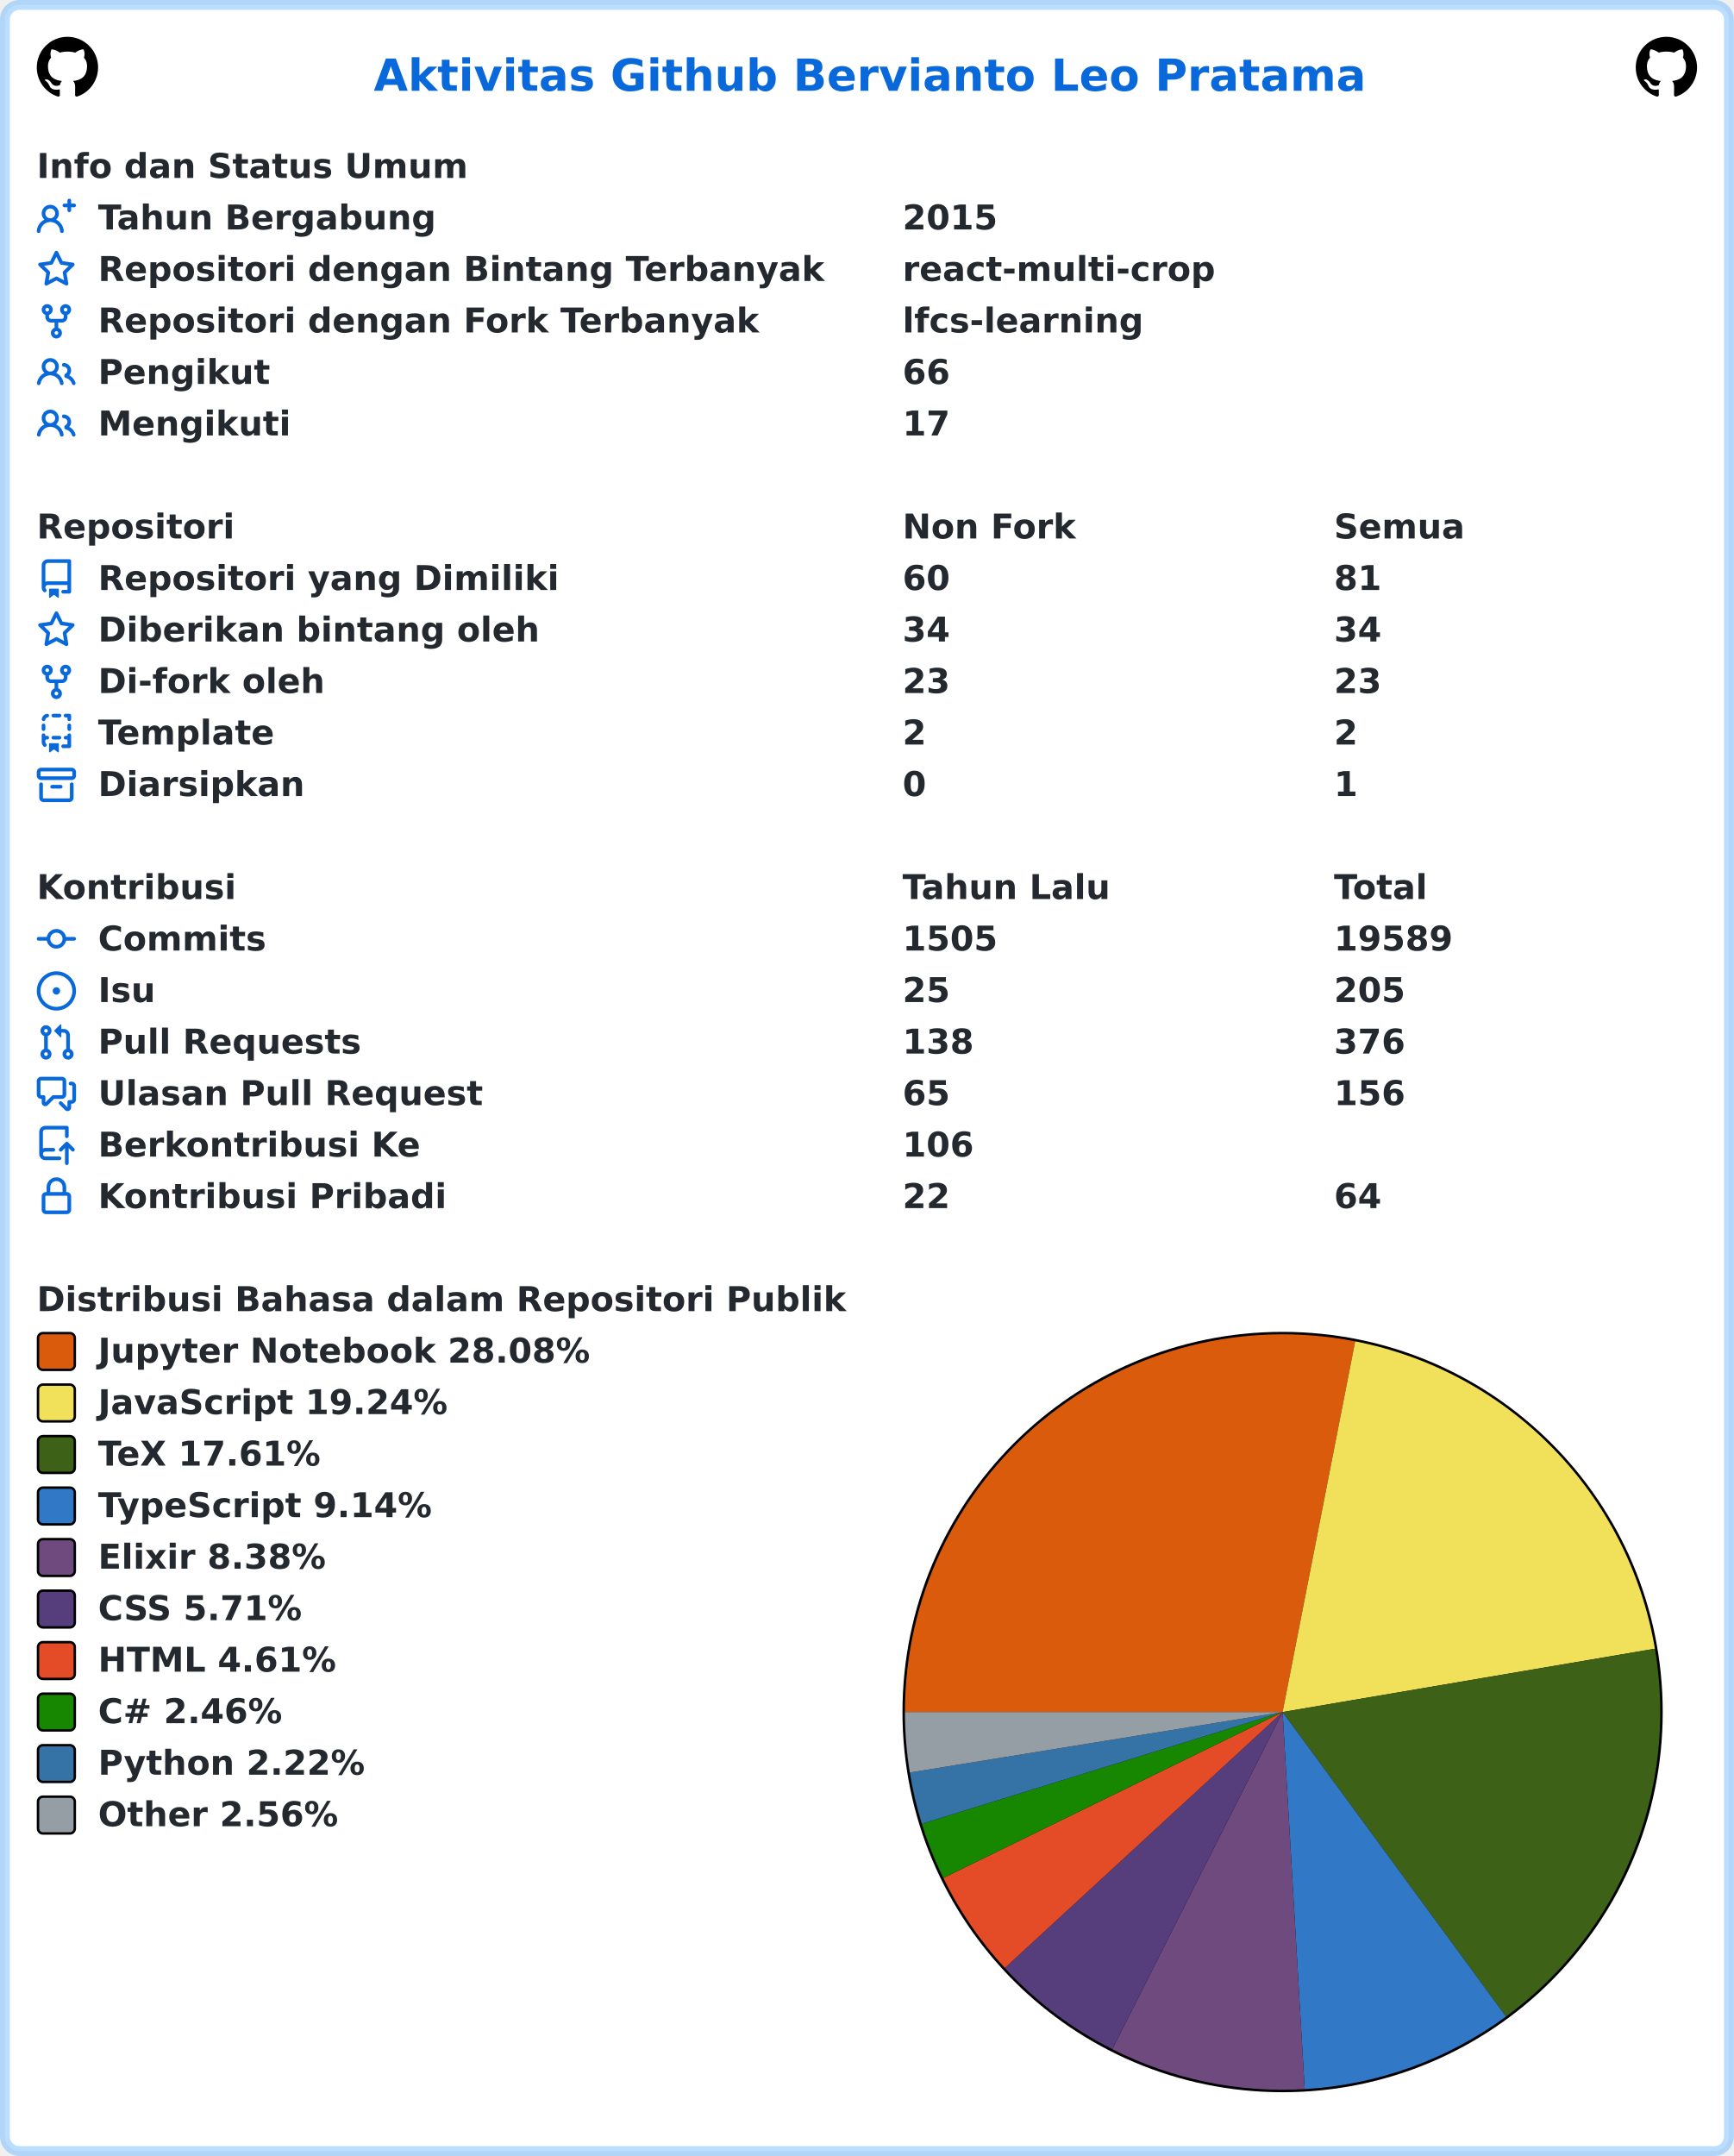
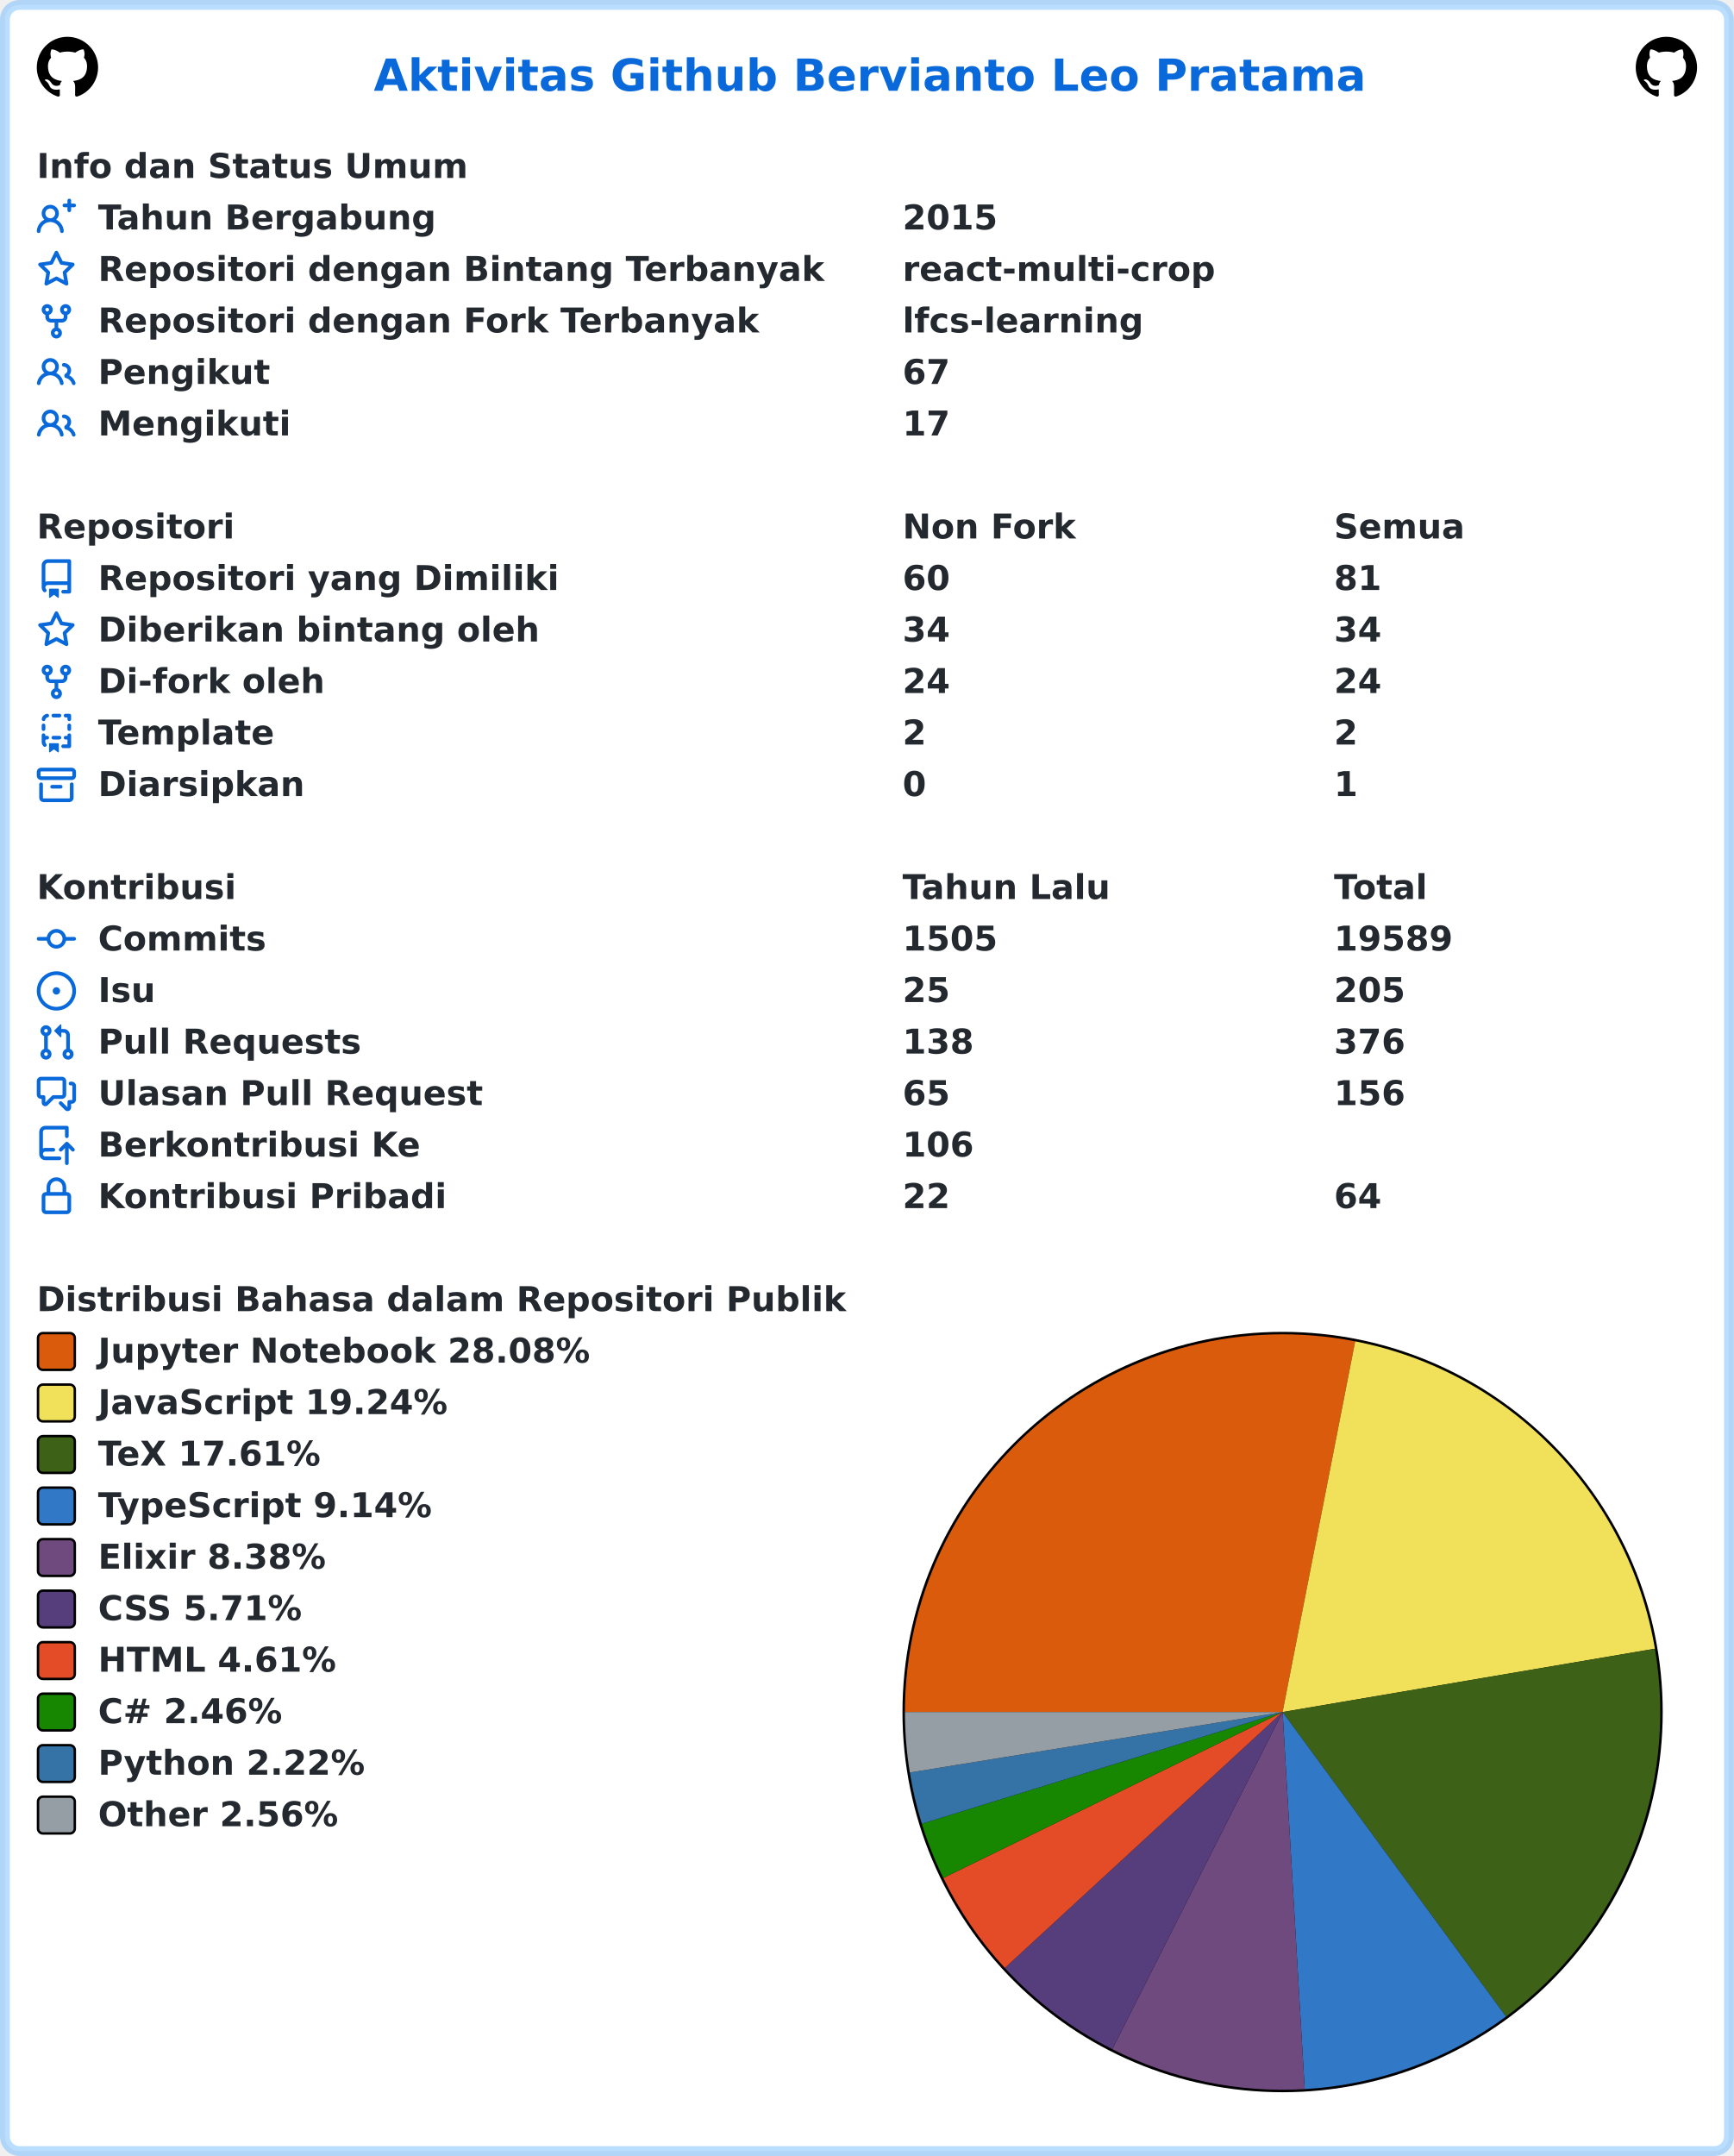
<svg xmlns="http://www.w3.org/2000/svg" width="707" height="879" viewBox="0 0 707 879" lang="id" xml:lang="id">
  <rect x="2" y="2" stroke-width="4" rx="6" width="703" height="875" stroke="rgba(84,174,255,0.4)" fill="#ffffff" />
  <g font-weight="600" font-size="110pt" font-family="Verdana,Geneva,DejaVu Sans,sans-serif" text-rendering="geometricPrecision">
    <text x="1239" y="301" lengthAdjust="spacingAndGlyphs" textLength="3261" transform="scale(0.123)" fill="#0969da">Aktivitas Github Bervianto Leo Pratama</text>
    <svg x="15" y="15" width="25" height="25" viewBox="0 0 16 16">
      <path fill="#000000" fill-rule="evenodd" d="M8 0C3.58 0 0 3.58 0 8c0 3.54 2.29 6.53 5.47 7.59.4.07.55-.17.55-.38 0-.19-.01-.82-.01-1.49-2.01.37-2.53-.49-2.69-.94-.09-.23-.48-.94-.82-1.13-.28-.15-.68-.52-.01-.53.63-.01 1.08.58 1.23.82.72 1.21 1.87.87 2.33.66.07-.52.28-.87.51-1.07-1.78-.2-3.64-.89-3.64-3.95 0-.87.31-1.59.82-2.15-.08-.2-.36-1.02.08-2.12 0 0 .67-.21 2.2.82.64-.18 1.32-.27 2-.27.68 0 1.36.09 2 .27 1.53-1.04 2.2-.82 2.2-.82.44 1.1.16 1.92.08 2.12.51.56.82 1.27.82 2.15 0 3.07-1.87 3.75-3.65 3.95.29.25.54.73.54 1.48 0 1.07-.01 1.93-.01 2.2 0 .21.15.46.55.38A8.013 8.013 0 0016 8c0-4.42-3.58-8-8-8z" />
    </svg>
    <svg x="667" y="15" width="25" height="25" viewBox="0 0 16 16">
      <path fill="#000000" fill-rule="evenodd" d="M8 0C3.58 0 0 3.58 0 8c0 3.54 2.29 6.53 5.47 7.59.4.07.55-.17.55-.38 0-.19-.01-.82-.01-1.49-2.01.37-2.53-.49-2.69-.94-.09-.23-.48-.94-.82-1.13-.28-.15-.68-.52-.01-.53.63-.01 1.08.58 1.23.82.72 1.21 1.87.87 2.33.66.07-.52.28-.87.51-1.07-1.78-.2-3.64-.89-3.64-3.95 0-.87.31-1.59.82-2.15-.08-.2-.36-1.02.08-2.12 0 0 .67-.21 2.2.82.64-.18 1.32-.27 2-.27.68 0 1.36.09 2 .27 1.53-1.04 2.2-.82 2.2-.82.44 1.1.16 1.92.08 2.12.51.56.82 1.27.82 2.15 0 3.07-1.87 3.75-3.65 3.95.29.25.54.73.54 1.48 0 1.07-.01 1.93-.01 2.2 0 .21.15.46.55.38A8.013 8.013 0 0016 8c0-4.42-3.58-8-8-8z" />
    </svg>
    <g transform="translate(0, 60)" fill="#24292f">
      <g transform="translate(15, 0)">
        <g transform="scale(0.095)">
          <text x="0" y="132" textLength="1852" lengthAdjust="spacingAndGlyphs">Info dan Status Umum</text>
        </g>
      </g>
      <g transform="translate(15, 21)">
        <path fill="#0969da" fill-rule="evenodd" d="M13.25 0a.75.75 0 01.75.75V2h1.25a.75.75 0 010 1.5H14v1.25a.75.75 0 01-1.5 0V3.5h-1.25a.75.75 0 010-1.5h1.25V.75a.75.75 0 01.75-.75zM5.5 4a2 2 0 100 4 2 2 0 000-4zm2.4 4.548a3.5 3.5 0 10-4.799 0 5.527 5.527 0 00-3.1 4.66.75.75 0 101.498.085A4.01 4.01 0 015.5 9.5a4.01 4.01 0 014.001 3.793.75.75 0 101.498-.086 5.527 5.527 0 00-3.1-4.659z" />
        <g transform="scale(0.095)">
          <text lengthAdjust="spacingAndGlyphs" textLength="1478" x="263" y="132">Tahun Bergabung</text>
          <text lengthAdjust="spacingAndGlyphs" textLength="420" x="3716" y="132">2015</text>
        </g>
      </g>
      <g transform="translate(15, 42)">
        <path fill="#0969da" fill-rule="evenodd" d="M8 .25a.75.75 0 01.673.418l1.882 3.815 4.21.612a.75.75 0 01.416 1.279l-3.046 2.97.719 4.192a.75.75 0 01-1.088.791L8 12.347l-3.766 1.98a.75.75 0 01-1.088-.79l.72-4.194L.818 6.374a.75.75 0 01.416-1.28l4.21-.611L7.327.668A.75.75 0 018 .25zm0 2.445L6.615 5.5a.75.75 0 01-.564.41l-3.097.45 2.24 2.184a.75.75 0 01.216.664l-.528 3.084 2.769-1.456a.75.75 0 01.698 0l2.77 1.456-.53-3.084a.75.75 0 01.216-.664l2.24-2.183-3.096-.45a.75.75 0 01-.564-.41L8 2.694v.001z" />
        <g transform="scale(0.095)">
          <text lengthAdjust="spacingAndGlyphs" textLength="3126" x="263" y="132">Repositori dengan Bintang Terbanyak</text>
          <text lengthAdjust="spacingAndGlyphs" textLength="1330" x="3716" y="132">react-multi-crop</text>
        </g>
      </g>
      <g transform="translate(15, 63)">
        <path fill="#0969da" fill-rule="evenodd" d="M5 3.25a.75.75 0 11-1.5 0 .75.75 0 011.5 0zm0 2.122a2.25 2.25 0 10-1.5 0v.878A2.25 2.25 0 005.75 8.5h1.5v2.128a2.251 2.251 0 101.5 0V8.5h1.5a2.25 2.25 0 002.25-2.25v-.878a2.25 2.25 0 10-1.5 0v.878a.75.75 0 01-.75.75h-4.5A.75.75 0 015 6.25v-.878zm3.75 7.378a.75.75 0 11-1.5 0 .75.75 0 011.5 0zm3-8.75a.75.75 0 100-1.5.75.75 0 000 1.5z" />
        <g transform="scale(0.095)">
          <text lengthAdjust="spacingAndGlyphs" textLength="2846" x="263" y="132">Repositori dengan Fork Terbanyak</text>
          <text lengthAdjust="spacingAndGlyphs" textLength="1018" x="3716" y="132">lfcs-learning</text>
        </g>
      </g>
      <g transform="translate(15, 84)">
        <path fill="#0969da" fill-rule="evenodd" d="M5.5 3.5a2 2 0 100 4 2 2 0 000-4zM2 5.5a3.5 3.5 0 115.898 2.549 5.507 5.507 0 013.034 4.084.75.75 0 11-1.482.235 4.001 4.001 0 00-7.9 0 .75.75 0 01-1.482-.236A5.507 5.507 0 013.102 8.05 3.49 3.49 0 012 5.5zM11 4a.75.75 0 100 1.5 1.5 1.5 0 01.666 2.844.75.75 0 00-.416.672v.352a.75.75 0 00.574.73c1.2.289 2.162 1.2 2.522 2.372a.75.75 0 101.434-.44 5.01 5.01 0 00-2.56-3.012A3 3 0 0011 4z" />
        <g transform="scale(0.095)">
          <text lengthAdjust="spacingAndGlyphs" textLength="723" x="263" y="132">Pengikut</text>
-           <text lengthAdjust="spacingAndGlyphs" textLength="210" x="3716" y="132">66</text>
+           <text lengthAdjust="spacingAndGlyphs" textLength="210" x="3716" y="132">67</text>
        </g>
      </g>
      <g transform="translate(15, 105)">
        <path fill="#0969da" fill-rule="evenodd" d="M5.5 3.5a2 2 0 100 4 2 2 0 000-4zM2 5.5a3.5 3.5 0 115.898 2.549 5.507 5.507 0 013.034 4.084.75.75 0 11-1.482.235 4.001 4.001 0 00-7.9 0 .75.75 0 01-1.482-.236A5.507 5.507 0 013.102 8.05 3.49 3.49 0 012 5.5zM11 4a.75.75 0 100 1.5 1.5 1.5 0 01.666 2.844.75.75 0 00-.416.672v.352a.75.75 0 00.574.73c1.2.289 2.162 1.2 2.522 2.372a.75.75 0 101.434-.44 5.01 5.01 0 00-2.56-3.012A3 3 0 0011 4z" />
        <g transform="scale(0.095)">
          <text lengthAdjust="spacingAndGlyphs" textLength="813" x="263" y="132">Mengikuti</text>
          <text lengthAdjust="spacingAndGlyphs" textLength="210" x="3716" y="132">17</text>
        </g>
      </g>
    </g>
    <g transform="translate(0, 207)" fill="#24292f">
      <g transform="translate(15, 0)">
        <g transform="scale(0.095)">
          <text x="0" y="132" textLength="832" lengthAdjust="spacingAndGlyphs">Repositori</text>
          <text x="3716" y="132" textLength="740" lengthAdjust="spacingAndGlyphs">Non Fork</text>
          <text x="5568" y="132" textLength="573" lengthAdjust="spacingAndGlyphs">Semua</text>
        </g>
      </g>
      <g transform="translate(15, 21)">
        <path fill="#0969da" fill-rule="evenodd" d="M2 2.5A2.5 2.5 0 014.5 0h8.75a.75.75 0 01.75.75v12.5a.75.75 0 01-.75.75h-2.5a.75.75 0 110-1.5h1.75v-2h-8a1 1 0 00-.714 1.7.75.75 0 01-1.072 1.05A2.495 2.495 0 012 11.5v-9zm10.5-1V9h-8c-.356 0-.694.074-1 .208V2.5a1 1 0 011-1h8zM5 12.25v3.25a.25.25 0 00.4.2l1.45-1.087a.25.25 0 01.3 0L8.6 15.7a.25.25 0 00.4-.2v-3.25a.25.25 0 00-.25-.25h-3.5a.25.25 0 00-.25.25z" />
        <g transform="scale(0.095)">
          <text lengthAdjust="spacingAndGlyphs" textLength="1962" x="263" y="132">Repositori yang Dimiliki</text>
          <text lengthAdjust="spacingAndGlyphs" textLength="210" x="3716" y="132">60</text>
          <text lengthAdjust="spacingAndGlyphs" textLength="210" x="5568" y="132">81</text>
        </g>
      </g>
      <g transform="translate(15, 42)">
        <path fill="#0969da" fill-rule="evenodd" d="M8 .25a.75.75 0 01.673.418l1.882 3.815 4.21.612a.75.75 0 01.416 1.279l-3.046 2.97.719 4.192a.75.75 0 01-1.088.791L8 12.347l-3.766 1.98a.75.75 0 01-1.088-.79l.72-4.194L.818 6.374a.75.75 0 01.416-1.28l4.21-.611L7.327.668A.75.75 0 018 .25zm0 2.445L6.615 5.5a.75.75 0 01-.564.41l-3.097.45 2.24 2.184a.75.75 0 01.216.664l-.528 3.084 2.769-1.456a.75.75 0 01.698 0l2.77 1.456-.53-3.084a.75.75 0 01.216-.664l2.24-2.183-3.096-.45a.75.75 0 01-.564-.41L8 2.694v.001z" />
        <g transform="scale(0.095)">
          <text lengthAdjust="spacingAndGlyphs" textLength="1887" x="263" y="132">Diberikan bintang oleh</text>
          <text lengthAdjust="spacingAndGlyphs" textLength="210" x="3716" y="132">34</text>
          <text lengthAdjust="spacingAndGlyphs" textLength="210" x="5568" y="132">34</text>
        </g>
      </g>
      <g transform="translate(15, 63)">
        <path fill="#0969da" fill-rule="evenodd" d="M5 3.25a.75.75 0 11-1.5 0 .75.75 0 011.5 0zm0 2.122a2.25 2.25 0 10-1.5 0v.878A2.25 2.25 0 005.75 8.5h1.5v2.128a2.251 2.251 0 101.5 0V8.5h1.5a2.25 2.25 0 002.25-2.25v-.878a2.25 2.25 0 10-1.5 0v.878a.75.75 0 01-.75.75h-4.5A.75.75 0 015 6.25v-.878zm3.75 7.378a.75.75 0 11-1.5 0 .75.75 0 011.5 0zm3-8.75a.75.75 0 100-1.5.75.75 0 000 1.5z" />
        <g transform="scale(0.095)">
          <text lengthAdjust="spacingAndGlyphs" textLength="963" x="263" y="132">Di-fork oleh</text>
-           <text lengthAdjust="spacingAndGlyphs" textLength="210" x="3716" y="132">23</text>
-           <text lengthAdjust="spacingAndGlyphs" textLength="210" x="5568" y="132">23</text>
+           <text lengthAdjust="spacingAndGlyphs" textLength="210" x="3716" y="132">24</text>
+           <text lengthAdjust="spacingAndGlyphs" textLength="210" x="5568" y="132">24</text>
        </g>
      </g>
      <g transform="translate(15, 84)">
        <path fill="#0969da" fill-rule="evenodd" d="M6 .75A.75.75 0 016.75 0h2.5a.75.75 0 010 1.5h-2.5A.75.75 0 016 .75zm5 0a.75.75 0 01.75-.75h1.5a.75.75 0 01.75.75v1.5a.75.75 0 01-1.5 0V1.5h-.75A.75.75 0 0111 .75zM4.992.662a.75.75 0 01-.636.848c-.436.063-.783.41-.846.846a.75.75 0 01-1.485-.212A2.501 2.501 0 014.144.025a.75.75 0 01.848.637zM2.75 4a.75.75 0 01.75.75v1.5a.75.75 0 01-1.5 0v-1.5A.75.75 0 012.75 4zm10.5 0a.75.75 0 01.75.75v1.5a.75.75 0 01-1.5 0v-1.5a.75.75 0 01.75-.75zM2.75 8a.75.75 0 01.75.75v.268A1.72 1.72 0 013.75 9h.5a.75.75 0 010 1.5h-.5a.25.25 0 00-.25.25v.75c0 .28.114.532.3.714a.75.75 0 01-1.05 1.072A2.495 2.495 0 012 11.5V8.75A.75.75 0 012.75 8zm10.5 0a.75.75 0 01.75.75v4.5a.75.75 0 01-.75.75h-2.5a.75.75 0 010-1.5h1.75v-2h-.75a.75.75 0 010-1.5h.75v-.25a.75.75 0 01.75-.75zM6 9.75A.75.75 0 016.75 9h2.5a.75.75 0 010 1.5h-2.5A.75.75 0 016 9.75zm-1 2.5v3.25a.25.25 0 00.4.2l1.45-1.087a.25.25 0 01.3 0L8.6 15.7a.25.25 0 00.4-.2v-3.25a.25.25 0 00-.25-.25h-3.5a.25.25 0 00-.25.25z" />
        <g transform="scale(0.095)">
          <text lengthAdjust="spacingAndGlyphs" textLength="783" x="263" y="132">Template</text>
          <text lengthAdjust="spacingAndGlyphs" textLength="105" x="3716" y="132">2</text>
          <text lengthAdjust="spacingAndGlyphs" textLength="105" x="5568" y="132">2</text>
        </g>
      </g>
      <g transform="translate(15, 105)">
        <path fill="#0969da" fill-rule="evenodd" d="M1.75 2.5a.25.25 0 00-.25.25v1.5c0 .138.112.25.25.25h12.5a.25.25 0 00.25-.25v-1.5a.25.25 0 00-.25-.25H1.75zM0 2.75C0 1.784.784 1 1.75 1h12.5c.966 0 1.75.784 1.75 1.75v1.5A1.75 1.75 0 0114.25 6H1.75A1.75 1.75 0 010 4.25v-1.5zM1.75 7a.75.75 0 01.75.75v5.5c0 .138.112.25.25.25h10.5a.25.25 0 00.25-.25v-5.5a.75.75 0 111.5 0v5.5A1.75 1.75 0 0113.25 15H2.75A1.75 1.75 0 011 13.25v-5.5A.75.75 0 011.75 7zm4.5 1a.75.75 0 000 1.5h3.5a.75.75 0 100-1.5h-3.5z" />
        <g transform="scale(0.095)">
          <text lengthAdjust="spacingAndGlyphs" textLength="880" x="263" y="132">Diarsipkan</text>
          <text lengthAdjust="spacingAndGlyphs" textLength="105" x="3716" y="132">0</text>
          <text lengthAdjust="spacingAndGlyphs" textLength="105" x="5568" y="132">1</text>
        </g>
      </g>
    </g>
    <g transform="translate(0, 354)" fill="#24292f">
      <g transform="translate(15, 0)">
        <g transform="scale(0.095)">
          <text x="0" y="132" textLength="834" lengthAdjust="spacingAndGlyphs">Kontribusi</text>
          <text x="3716" y="132" textLength="914" lengthAdjust="spacingAndGlyphs">Tahun Lalu</text>
          <text x="5568" y="132" textLength="414" lengthAdjust="spacingAndGlyphs">Total</text>
        </g>
      </g>
      <g transform="translate(15, 21)">
        <path fill="#0969da" fill-rule="evenodd" d="M10.5 7.75a2.5 2.5 0 11-5 0 2.5 2.5 0 015 0zm1.43.75a4.002 4.002 0 01-7.86 0H.75a.75.75 0 110-1.5h3.32a4.001 4.001 0 017.86 0h3.32a.75.75 0 110 1.5h-3.32z" />
        <g transform="scale(0.095)">
          <text lengthAdjust="spacingAndGlyphs" textLength="734" x="263" y="132">Commits</text>
          <text lengthAdjust="spacingAndGlyphs" textLength="420" x="3716" y="132">1505</text>
          <text lengthAdjust="spacingAndGlyphs" textLength="525" x="5568" y="132">19589</text>
        </g>
      </g>
      <g transform="translate(15, 42)">
        <path fill="#0969da" d="M8 9.5a1.5 1.5 0 100-3 1.5 1.5 0 000 3z" />
        <path fill="#0969da" fill-rule="evenodd" d="M8 0a8 8 0 100 16A8 8 0 008 0zM1.5 8a6.5 6.5 0 1113 0 6.5 6.5 0 01-13 0z" />
        <g transform="scale(0.095)">
          <text lengthAdjust="spacingAndGlyphs" textLength="238" x="263" y="132">Isu</text>
          <text lengthAdjust="spacingAndGlyphs" textLength="210" x="3716" y="132">25</text>
          <text lengthAdjust="spacingAndGlyphs" textLength="315" x="5568" y="132">205</text>
        </g>
      </g>
      <g transform="translate(15, 63)">
        <path fill="#0969da" fill-rule="evenodd" d="M7.177 3.073L9.573.677A.25.25 0 0110 .854v4.792a.25.25 0 01-.427.177L7.177 3.427a.25.25 0 010-.354zM3.75 2.5a.75.75 0 100 1.5.75.75 0 000-1.5zm-2.25.75a2.25 2.25 0 113 2.122v5.256a2.251 2.251 0 11-1.5 0V5.372A2.25 2.25 0 011.5 3.25zM11 2.5h-1V4h1a1 1 0 011 1v5.628a2.251 2.251 0 101.5 0V5A2.5 2.5 0 0011 2.5zm1 10.25a.75.75 0 111.5 0 .75.75 0 01-1.5 0zM3.75 12a.75.75 0 100 1.5.75.75 0 000-1.5z" />
        <g transform="scale(0.095)">
          <text lengthAdjust="spacingAndGlyphs" textLength="1113" x="263" y="132">Pull Requests</text>
          <text lengthAdjust="spacingAndGlyphs" textLength="315" x="3716" y="132">138</text>
          <text lengthAdjust="spacingAndGlyphs" textLength="315" x="5568" y="132">376</text>
        </g>
      </g>
      <g transform="translate(15, 84)">
        <path fill="#0969da" fill-rule="evenodd" d="M1.5 2.75a.25.25 0 01.25-.25h8.5a.25.25 0 01.25.25v5.5a.25.25 0 01-.25.25h-3.5a.75.75 0 00-.53.22L3.5 11.44V9.25a.75.75 0 00-.75-.75h-1a.25.25 0 01-.25-.25v-5.5zM1.75 1A1.75 1.75 0 000 2.75v5.5C0 9.216.784 10 1.75 10H2v1.543a1.457 1.457 0 002.487 1.03L7.061 10h3.189A1.75 1.75 0 0012 8.25v-5.5A1.75 1.75 0 0010.25 1h-8.5zM14.5 4.75a.25.25 0 00-.25-.25h-.5a.75.75 0 110-1.5h.5c.966 0 1.75.784 1.75 1.75v5.5A1.75 1.75 0 0114.25 12H14v1.543a1.457 1.457 0 01-2.487 1.03L9.22 12.28a.75.75 0 111.06-1.06l2.22 2.22v-2.19a.75.75 0 01.75-.75h1a.25.25 0 00.25-.25v-5.5z" />
        <g transform="scale(0.095)">
          <text lengthAdjust="spacingAndGlyphs" textLength="1640" x="263" y="132">Ulasan Pull Request</text>
          <text lengthAdjust="spacingAndGlyphs" textLength="210" x="3716" y="132">65</text>
          <text lengthAdjust="spacingAndGlyphs" textLength="315" x="5568" y="132">156</text>
        </g>
      </g>
      <g transform="translate(15, 105)">
        <path fill="#0969da" fill-rule="evenodd" d="M1 2.5A2.5 2.5 0 013.5 0h8.75a.75.75 0 01.75.75v3.5a.75.75 0 01-1.5 0V1.5h-8a1 1 0 00-1 1v6.708A2.492 2.492 0 013.5 9h3.25a.75.75 0 010 1.5H3.5a1 1 0 100 2h5.75a.75.75 0 010 1.5H3.5A2.5 2.5 0 011 11.5v-9zm13.23 7.79a.75.75 0 001.06-1.06l-2.505-2.505a.75.75 0 00-1.06 0L9.22 9.229a.75.75 0 001.06 1.061l1.225-1.224v6.184a.75.75 0 001.5 0V9.066l1.224 1.224z" />
        <g transform="scale(0.095)">
          <text lengthAdjust="spacingAndGlyphs" textLength="1366" x="263" y="132">Berkontribusi Ke</text>
          <text lengthAdjust="spacingAndGlyphs" textLength="315" x="3716" y="132">106</text>
        </g>
      </g>
      <g transform="translate(15, 126)">
        <path fill="#0969da" fill-rule="evenodd" d="M4 4v2h-.25A1.75 1.75 0 002 7.75v5.5c0 .966.784 1.75 1.75 1.75h8.5A1.75 1.75 0 0014 13.25v-5.5A1.75 1.75 0 0012.25 6H12V4a4 4 0 10-8 0zm6.5 2V4a2.5 2.5 0 00-5 0v2h5zM12 7.5h.25a.25.25 0 01.25.25v5.5a.25.25 0 01-.25.25h-8.5a.25.25 0 01-.25-.25v-5.5a.25.25 0 01.25-.25H12z" />
        <g transform="scale(0.095)">
          <text lengthAdjust="spacingAndGlyphs" textLength="1456" x="263" y="132">Kontribusi Pribadi</text>
          <text lengthAdjust="spacingAndGlyphs" textLength="210" x="3716" y="132">22</text>
          <text lengthAdjust="spacingAndGlyphs" textLength="210" x="5568" y="132">64</text>
        </g>
      </g>
    </g>
    <g transform="translate(0, 522)" fill="#24292f">
      <g transform="translate(15, 0)">
        <g transform="scale(0.095)">
          <text x="0" y="132" textLength="3438" lengthAdjust="spacingAndGlyphs">Distribusi Bahasa dalam Repositori Publik</text>
        </g>
      </g>
      <g transform="translate(368, 21)">
        <circle cx="155" cy="155" r="155" fill="#000000" />
      </g>
      <g transform="translate(369, 22)">
        <path fill-rule="evenodd" fill="#DA5B0B" d="M 0.0,154 A 154 154 0 0 1 183.593 2.87 L 154,154 Z" />
        <path fill-rule="evenodd" fill="#f1e05a" d="M 183.593,2.87 A 154 154 0 0 1 305.82 128.178 L 154,154 Z" />
        <path fill-rule="evenodd" fill="#3D6117" d="M 305.82,128.178 A 154 154 0 0 1 245.107 278.159 L 154,154 Z" />
        <path fill-rule="evenodd" fill="#3178c6" d="M 245.107,278.159 A 154 154 0 0 1 163.012 307.736 L 154,154 Z" />
        <path fill-rule="evenodd" fill="#6e4a7e" d="M 163.012,307.736 A 154 154 0 0 1 84.555 291.453 L 154,154 Z" />
        <path fill-rule="evenodd" fill="#563d7c" d="M 84.555,291.453 A 154 154 0 0 1 40.732 258.338 L 154,154 Z" />
        <path fill-rule="evenodd" fill="#e34c26" d="M 40.732,258.338 A 154 154 0 0 1 15.654 221.648 L 154,154 Z" />
        <path fill-rule="evenodd" fill="#178600" d="M 15.654,221.648 A 154 154 0 0 1 6.89 199.548 L 154,154 Z" />
        <path fill-rule="evenodd" fill="#3572A5" d="M 6.89,199.548 A 154 154 0 0 1 1.987 178.66 L 154,154 Z" />
        <path fill-rule="evenodd" fill="#959da5" d="M 1.987,178.66 A 154 154 0 0 1 0.0 154 L 154,154 Z" />
      </g>
      <g transform="translate(15, 21)">
        <rect x="0.5" y="0.5" rx="2" width="15" height="15" fill="#DA5B0B" stroke-width="1" stroke="#000000" />
        <text transform="scale(0.095)" x="263" y="132" textLength="2126" lengthAdjust="spacingAndGlyphs">Jupyter Notebook 28.08%</text>
      </g>
      <g transform="translate(15, 42)">
        <rect x="0.5" y="0.5" rx="2" width="15" height="15" fill="#f1e05a" stroke-width="1" stroke="#000000" />
        <text transform="scale(0.095)" x="263" y="132" textLength="1516" lengthAdjust="spacingAndGlyphs">JavaScript 19.24%</text>
      </g>
      <g transform="translate(15, 63)">
        <rect x="0.5" y="0.5" rx="2" width="15" height="15" fill="#3D6117" stroke-width="1" stroke="#000000" />
        <text transform="scale(0.095)" x="263" y="132" textLength="999" lengthAdjust="spacingAndGlyphs">TeX 17.61%</text>
      </g>
      <g transform="translate(15, 84)">
        <rect x="0.5" y="0.5" rx="2" width="15" height="15" fill="#3178c6" stroke-width="1" stroke="#000000" />
        <text transform="scale(0.095)" x="263" y="132" textLength="1462" lengthAdjust="spacingAndGlyphs">TypeScript 9.14%</text>
      </g>
      <g transform="translate(15, 105)">
        <rect x="0.5" y="0.5" rx="2" width="15" height="15" fill="#6e4a7e" stroke-width="1" stroke="#000000" />
        <text transform="scale(0.095)" x="263" y="132" textLength="987" lengthAdjust="spacingAndGlyphs">Elixir 8.38%</text>
      </g>
      <g transform="translate(15, 126)">
        <rect x="0.5" y="0.5" rx="2" width="15" height="15" fill="#563d7c" stroke-width="1" stroke="#000000" />
        <text transform="scale(0.095)" x="263" y="132" textLength="903" lengthAdjust="spacingAndGlyphs">CSS 5.71%</text>
      </g>
      <g transform="translate(15, 147)">
        <rect x="0.5" y="0.5" rx="2" width="15" height="15" fill="#e34c26" stroke-width="1" stroke="#000000" />
        <text transform="scale(0.095)" x="263" y="132" textLength="1036" lengthAdjust="spacingAndGlyphs">HTML 4.61%</text>
      </g>
      <g transform="translate(15, 168)">
        <rect x="0.5" y="0.5" rx="2" width="15" height="15" fill="#178600" stroke-width="1" stroke="#000000" />
        <text transform="scale(0.095)" x="263" y="132" textLength="831" lengthAdjust="spacingAndGlyphs">C# 2.46%</text>
      </g>
      <g transform="translate(15, 189)">
        <rect x="0.5" y="0.5" rx="2" width="15" height="15" fill="#3572A5" stroke-width="1" stroke="#000000" />
        <text transform="scale(0.095)" x="263" y="132" textLength="1149" lengthAdjust="spacingAndGlyphs">Python 2.22%</text>
      </g>
      <g transform="translate(15, 210)">
        <rect x="0.5" y="0.5" rx="2" width="15" height="15" fill="#959da5" stroke-width="1" stroke="#000000" />
        <text transform="scale(0.095)" x="263" y="132" textLength="1047" lengthAdjust="spacingAndGlyphs">Other 2.56%</text>
      </g>
    </g>
  </g>
</svg>
